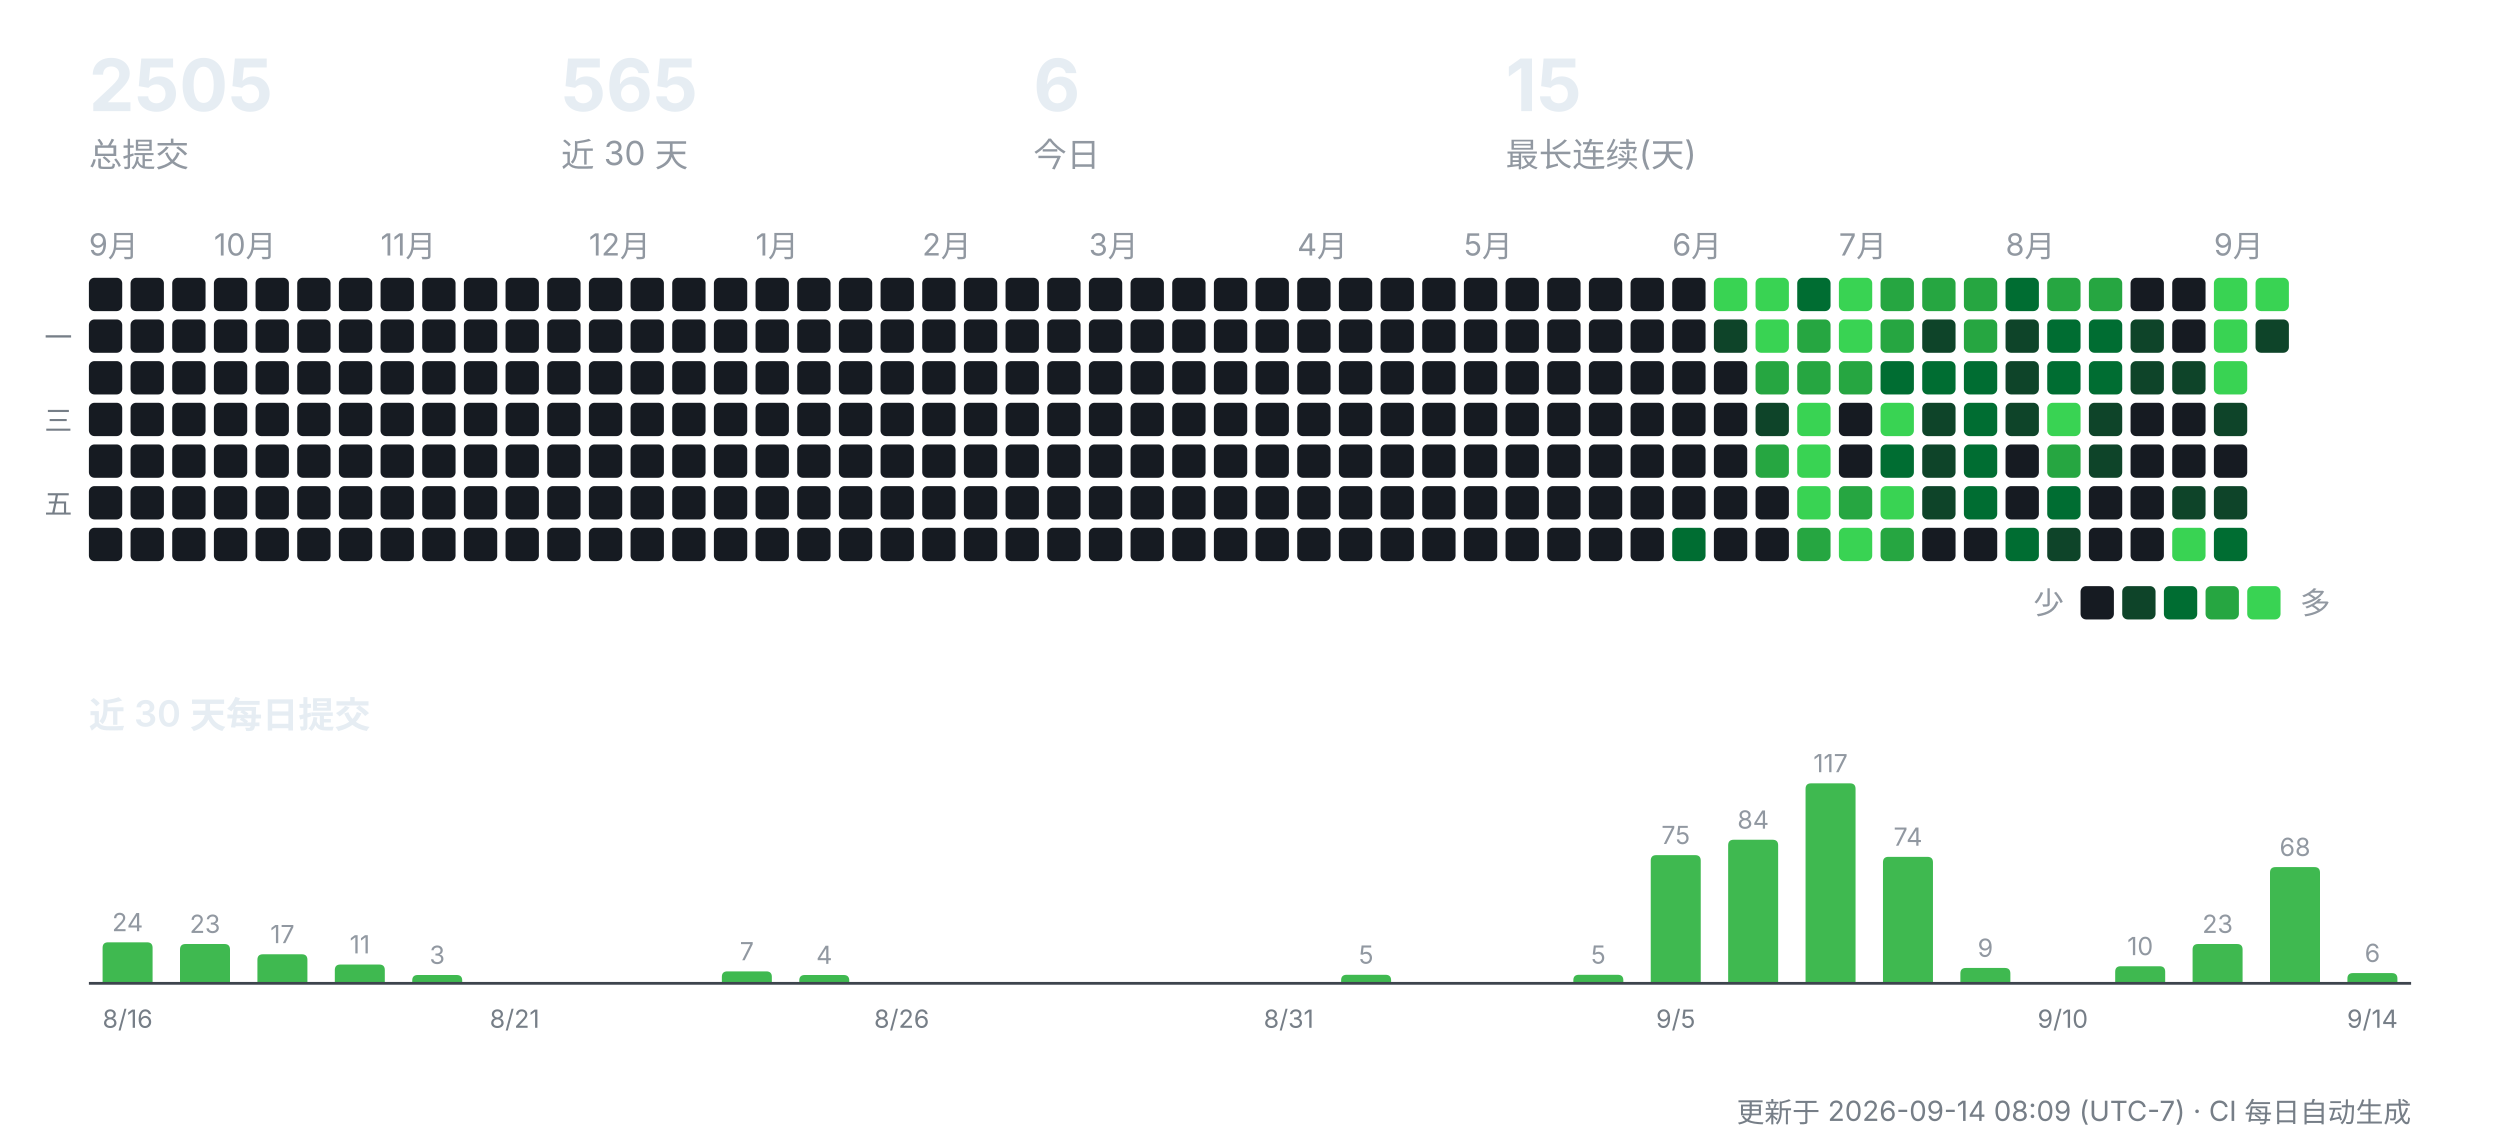
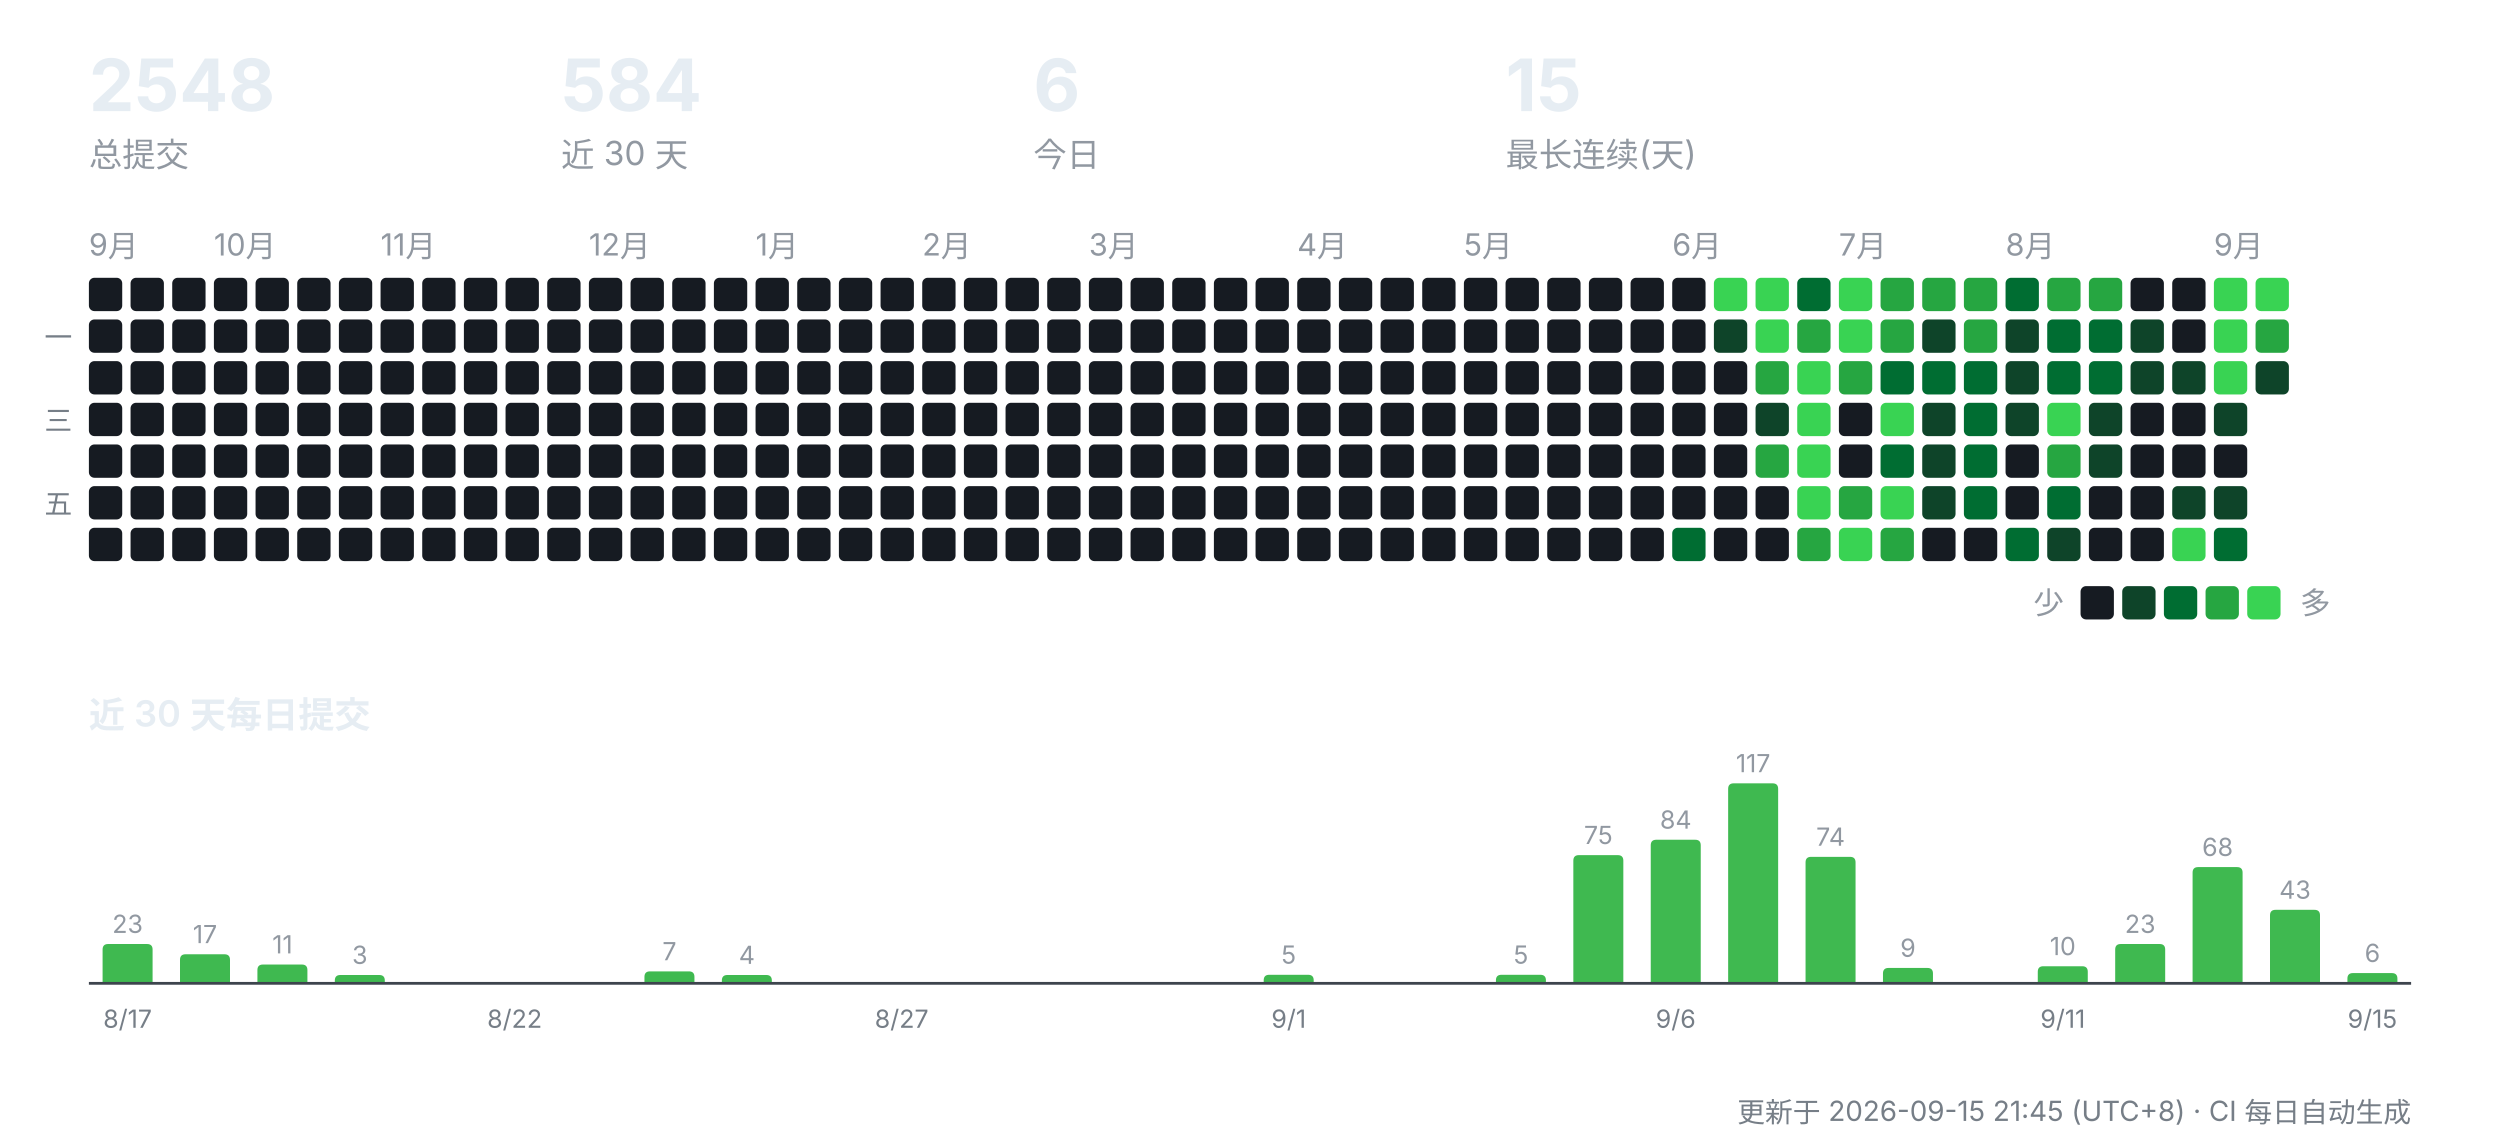
<svg xmlns="http://www.w3.org/2000/svg" width="900" height="412" viewBox="0 0 900 412" role="img" aria-label="CreatorOS 提交活动">
  <g font-family="-apple-system,'Segoe UI','PingFang SC','Hiragino Sans GB','Microsoft YaHei',sans-serif">
-     <text x="32" y="40" font-size="26" font-weight="700" fill="#e6edf3">2505</text>
+     <text x="32" y="40" font-size="26" font-weight="700" fill="#e6edf3">2548</text>
    <text x="32" y="60" font-size="12" fill="#9198a1">总提交</text>
-     <text x="202" y="40" font-size="26" font-weight="700" fill="#e6edf3">565</text>
+     <text x="202" y="40" font-size="26" font-weight="700" fill="#e6edf3">584</text>
    <text x="202" y="60" font-size="12" fill="#9198a1">近 30 天</text>
    <text x="372" y="40" font-size="26" font-weight="700" fill="#e6edf3">6</text>
    <text x="372" y="60" font-size="12" fill="#9198a1">今日</text>
    <text x="542" y="40" font-size="26" font-weight="700" fill="#e6edf3">15</text>
    <text x="542" y="60" font-size="12" fill="#9198a1">最长连续(天)</text>
    <text x="32" y="92" font-size="11" fill="#9198a1">9月</text>
    <rect x="32" y="100" width="12" height="12" rx="2" fill="#161b22" />
    <rect x="32" y="115" width="12" height="12" rx="2" fill="#161b22" />
    <rect x="32" y="130" width="12" height="12" rx="2" fill="#161b22" />
    <rect x="32" y="145" width="12" height="12" rx="2" fill="#161b22" />
    <rect x="32" y="160" width="12" height="12" rx="2" fill="#161b22" />
    <rect x="32" y="175" width="12" height="12" rx="2" fill="#161b22" />
    <rect x="32" y="190" width="12" height="12" rx="2" fill="#161b22" />
    <rect x="47" y="100" width="12" height="12" rx="2" fill="#161b22" />
    <rect x="47" y="115" width="12" height="12" rx="2" fill="#161b22" />
    <rect x="47" y="130" width="12" height="12" rx="2" fill="#161b22" />
    <rect x="47" y="145" width="12" height="12" rx="2" fill="#161b22" />
    <rect x="47" y="160" width="12" height="12" rx="2" fill="#161b22" />
    <rect x="47" y="175" width="12" height="12" rx="2" fill="#161b22" />
    <rect x="47" y="190" width="12" height="12" rx="2" fill="#161b22" />
    <rect x="62" y="100" width="12" height="12" rx="2" fill="#161b22" />
    <rect x="62" y="115" width="12" height="12" rx="2" fill="#161b22" />
    <rect x="62" y="130" width="12" height="12" rx="2" fill="#161b22" />
    <rect x="62" y="145" width="12" height="12" rx="2" fill="#161b22" />
    <rect x="62" y="160" width="12" height="12" rx="2" fill="#161b22" />
    <rect x="62" y="175" width="12" height="12" rx="2" fill="#161b22" />
    <rect x="62" y="190" width="12" height="12" rx="2" fill="#161b22" />
    <text x="77" y="92" font-size="11" fill="#9198a1">10月</text>
    <rect x="77" y="100" width="12" height="12" rx="2" fill="#161b22" />
    <rect x="77" y="115" width="12" height="12" rx="2" fill="#161b22" />
    <rect x="77" y="130" width="12" height="12" rx="2" fill="#161b22" />
    <rect x="77" y="145" width="12" height="12" rx="2" fill="#161b22" />
    <rect x="77" y="160" width="12" height="12" rx="2" fill="#161b22" />
    <rect x="77" y="175" width="12" height="12" rx="2" fill="#161b22" />
    <rect x="77" y="190" width="12" height="12" rx="2" fill="#161b22" />
    <rect x="92" y="100" width="12" height="12" rx="2" fill="#161b22" />
    <rect x="92" y="115" width="12" height="12" rx="2" fill="#161b22" />
    <rect x="92" y="130" width="12" height="12" rx="2" fill="#161b22" />
    <rect x="92" y="145" width="12" height="12" rx="2" fill="#161b22" />
    <rect x="92" y="160" width="12" height="12" rx="2" fill="#161b22" />
    <rect x="92" y="175" width="12" height="12" rx="2" fill="#161b22" />
    <rect x="92" y="190" width="12" height="12" rx="2" fill="#161b22" />
    <rect x="107" y="100" width="12" height="12" rx="2" fill="#161b22" />
    <rect x="107" y="115" width="12" height="12" rx="2" fill="#161b22" />
    <rect x="107" y="130" width="12" height="12" rx="2" fill="#161b22" />
    <rect x="107" y="145" width="12" height="12" rx="2" fill="#161b22" />
    <rect x="107" y="160" width="12" height="12" rx="2" fill="#161b22" />
    <rect x="107" y="175" width="12" height="12" rx="2" fill="#161b22" />
    <rect x="107" y="190" width="12" height="12" rx="2" fill="#161b22" />
    <rect x="122" y="100" width="12" height="12" rx="2" fill="#161b22" />
    <rect x="122" y="115" width="12" height="12" rx="2" fill="#161b22" />
    <rect x="122" y="130" width="12" height="12" rx="2" fill="#161b22" />
    <rect x="122" y="145" width="12" height="12" rx="2" fill="#161b22" />
    <rect x="122" y="160" width="12" height="12" rx="2" fill="#161b22" />
    <rect x="122" y="175" width="12" height="12" rx="2" fill="#161b22" />
    <rect x="122" y="190" width="12" height="12" rx="2" fill="#161b22" />
    <text x="137" y="92" font-size="11" fill="#9198a1">11月</text>
    <rect x="137" y="100" width="12" height="12" rx="2" fill="#161b22" />
    <rect x="137" y="115" width="12" height="12" rx="2" fill="#161b22" />
    <rect x="137" y="130" width="12" height="12" rx="2" fill="#161b22" />
    <rect x="137" y="145" width="12" height="12" rx="2" fill="#161b22" />
    <rect x="137" y="160" width="12" height="12" rx="2" fill="#161b22" />
    <rect x="137" y="175" width="12" height="12" rx="2" fill="#161b22" />
    <rect x="137" y="190" width="12" height="12" rx="2" fill="#161b22" />
    <rect x="152" y="100" width="12" height="12" rx="2" fill="#161b22" />
    <rect x="152" y="115" width="12" height="12" rx="2" fill="#161b22" />
    <rect x="152" y="130" width="12" height="12" rx="2" fill="#161b22" />
    <rect x="152" y="145" width="12" height="12" rx="2" fill="#161b22" />
    <rect x="152" y="160" width="12" height="12" rx="2" fill="#161b22" />
    <rect x="152" y="175" width="12" height="12" rx="2" fill="#161b22" />
    <rect x="152" y="190" width="12" height="12" rx="2" fill="#161b22" />
    <rect x="167" y="100" width="12" height="12" rx="2" fill="#161b22" />
    <rect x="167" y="115" width="12" height="12" rx="2" fill="#161b22" />
    <rect x="167" y="130" width="12" height="12" rx="2" fill="#161b22" />
    <rect x="167" y="145" width="12" height="12" rx="2" fill="#161b22" />
    <rect x="167" y="160" width="12" height="12" rx="2" fill="#161b22" />
    <rect x="167" y="175" width="12" height="12" rx="2" fill="#161b22" />
    <rect x="167" y="190" width="12" height="12" rx="2" fill="#161b22" />
    <rect x="182" y="100" width="12" height="12" rx="2" fill="#161b22" />
    <rect x="182" y="115" width="12" height="12" rx="2" fill="#161b22" />
    <rect x="182" y="130" width="12" height="12" rx="2" fill="#161b22" />
    <rect x="182" y="145" width="12" height="12" rx="2" fill="#161b22" />
    <rect x="182" y="160" width="12" height="12" rx="2" fill="#161b22" />
    <rect x="182" y="175" width="12" height="12" rx="2" fill="#161b22" />
    <rect x="182" y="190" width="12" height="12" rx="2" fill="#161b22" />
    <rect x="197" y="100" width="12" height="12" rx="2" fill="#161b22" />
    <rect x="197" y="115" width="12" height="12" rx="2" fill="#161b22" />
    <rect x="197" y="130" width="12" height="12" rx="2" fill="#161b22" />
    <rect x="197" y="145" width="12" height="12" rx="2" fill="#161b22" />
    <rect x="197" y="160" width="12" height="12" rx="2" fill="#161b22" />
    <rect x="197" y="175" width="12" height="12" rx="2" fill="#161b22" />
    <rect x="197" y="190" width="12" height="12" rx="2" fill="#161b22" />
    <text x="212" y="92" font-size="11" fill="#9198a1">12月</text>
    <rect x="212" y="100" width="12" height="12" rx="2" fill="#161b22" />
    <rect x="212" y="115" width="12" height="12" rx="2" fill="#161b22" />
    <rect x="212" y="130" width="12" height="12" rx="2" fill="#161b22" />
    <rect x="212" y="145" width="12" height="12" rx="2" fill="#161b22" />
    <rect x="212" y="160" width="12" height="12" rx="2" fill="#161b22" />
    <rect x="212" y="175" width="12" height="12" rx="2" fill="#161b22" />
    <rect x="212" y="190" width="12" height="12" rx="2" fill="#161b22" />
    <rect x="227" y="100" width="12" height="12" rx="2" fill="#161b22" />
    <rect x="227" y="115" width="12" height="12" rx="2" fill="#161b22" />
    <rect x="227" y="130" width="12" height="12" rx="2" fill="#161b22" />
    <rect x="227" y="145" width="12" height="12" rx="2" fill="#161b22" />
    <rect x="227" y="160" width="12" height="12" rx="2" fill="#161b22" />
    <rect x="227" y="175" width="12" height="12" rx="2" fill="#161b22" />
    <rect x="227" y="190" width="12" height="12" rx="2" fill="#161b22" />
    <rect x="242" y="100" width="12" height="12" rx="2" fill="#161b22" />
    <rect x="242" y="115" width="12" height="12" rx="2" fill="#161b22" />
    <rect x="242" y="130" width="12" height="12" rx="2" fill="#161b22" />
    <rect x="242" y="145" width="12" height="12" rx="2" fill="#161b22" />
    <rect x="242" y="160" width="12" height="12" rx="2" fill="#161b22" />
    <rect x="242" y="175" width="12" height="12" rx="2" fill="#161b22" />
    <rect x="242" y="190" width="12" height="12" rx="2" fill="#161b22" />
    <rect x="257" y="100" width="12" height="12" rx="2" fill="#161b22" />
    <rect x="257" y="115" width="12" height="12" rx="2" fill="#161b22" />
    <rect x="257" y="130" width="12" height="12" rx="2" fill="#161b22" />
    <rect x="257" y="145" width="12" height="12" rx="2" fill="#161b22" />
    <rect x="257" y="160" width="12" height="12" rx="2" fill="#161b22" />
    <rect x="257" y="175" width="12" height="12" rx="2" fill="#161b22" />
    <rect x="257" y="190" width="12" height="12" rx="2" fill="#161b22" />
    <text x="272" y="92" font-size="11" fill="#9198a1">1月</text>
    <rect x="272" y="100" width="12" height="12" rx="2" fill="#161b22" />
    <rect x="272" y="115" width="12" height="12" rx="2" fill="#161b22" />
    <rect x="272" y="130" width="12" height="12" rx="2" fill="#161b22" />
    <rect x="272" y="145" width="12" height="12" rx="2" fill="#161b22" />
    <rect x="272" y="160" width="12" height="12" rx="2" fill="#161b22" />
    <rect x="272" y="175" width="12" height="12" rx="2" fill="#161b22" />
    <rect x="272" y="190" width="12" height="12" rx="2" fill="#161b22" />
    <rect x="287" y="100" width="12" height="12" rx="2" fill="#161b22" />
    <rect x="287" y="115" width="12" height="12" rx="2" fill="#161b22" />
    <rect x="287" y="130" width="12" height="12" rx="2" fill="#161b22" />
    <rect x="287" y="145" width="12" height="12" rx="2" fill="#161b22" />
    <rect x="287" y="160" width="12" height="12" rx="2" fill="#161b22" />
    <rect x="287" y="175" width="12" height="12" rx="2" fill="#161b22" />
    <rect x="287" y="190" width="12" height="12" rx="2" fill="#161b22" />
    <rect x="302" y="100" width="12" height="12" rx="2" fill="#161b22" />
    <rect x="302" y="115" width="12" height="12" rx="2" fill="#161b22" />
    <rect x="302" y="130" width="12" height="12" rx="2" fill="#161b22" />
    <rect x="302" y="145" width="12" height="12" rx="2" fill="#161b22" />
    <rect x="302" y="160" width="12" height="12" rx="2" fill="#161b22" />
    <rect x="302" y="175" width="12" height="12" rx="2" fill="#161b22" />
    <rect x="302" y="190" width="12" height="12" rx="2" fill="#161b22" />
    <rect x="317" y="100" width="12" height="12" rx="2" fill="#161b22" />
    <rect x="317" y="115" width="12" height="12" rx="2" fill="#161b22" />
    <rect x="317" y="130" width="12" height="12" rx="2" fill="#161b22" />
    <rect x="317" y="145" width="12" height="12" rx="2" fill="#161b22" />
    <rect x="317" y="160" width="12" height="12" rx="2" fill="#161b22" />
    <rect x="317" y="175" width="12" height="12" rx="2" fill="#161b22" />
    <rect x="317" y="190" width="12" height="12" rx="2" fill="#161b22" />
    <text x="332" y="92" font-size="11" fill="#9198a1">2月</text>
    <rect x="332" y="100" width="12" height="12" rx="2" fill="#161b22" />
    <rect x="332" y="115" width="12" height="12" rx="2" fill="#161b22" />
    <rect x="332" y="130" width="12" height="12" rx="2" fill="#161b22" />
    <rect x="332" y="145" width="12" height="12" rx="2" fill="#161b22" />
    <rect x="332" y="160" width="12" height="12" rx="2" fill="#161b22" />
    <rect x="332" y="175" width="12" height="12" rx="2" fill="#161b22" />
    <rect x="332" y="190" width="12" height="12" rx="2" fill="#161b22" />
    <rect x="347" y="100" width="12" height="12" rx="2" fill="#161b22" />
    <rect x="347" y="115" width="12" height="12" rx="2" fill="#161b22" />
    <rect x="347" y="130" width="12" height="12" rx="2" fill="#161b22" />
    <rect x="347" y="145" width="12" height="12" rx="2" fill="#161b22" />
    <rect x="347" y="160" width="12" height="12" rx="2" fill="#161b22" />
    <rect x="347" y="175" width="12" height="12" rx="2" fill="#161b22" />
    <rect x="347" y="190" width="12" height="12" rx="2" fill="#161b22" />
    <rect x="362" y="100" width="12" height="12" rx="2" fill="#161b22" />
    <rect x="362" y="115" width="12" height="12" rx="2" fill="#161b22" />
    <rect x="362" y="130" width="12" height="12" rx="2" fill="#161b22" />
    <rect x="362" y="145" width="12" height="12" rx="2" fill="#161b22" />
    <rect x="362" y="160" width="12" height="12" rx="2" fill="#161b22" />
    <rect x="362" y="175" width="12" height="12" rx="2" fill="#161b22" />
    <rect x="362" y="190" width="12" height="12" rx="2" fill="#161b22" />
    <rect x="377" y="100" width="12" height="12" rx="2" fill="#161b22" />
    <rect x="377" y="115" width="12" height="12" rx="2" fill="#161b22" />
    <rect x="377" y="130" width="12" height="12" rx="2" fill="#161b22" />
    <rect x="377" y="145" width="12" height="12" rx="2" fill="#161b22" />
    <rect x="377" y="160" width="12" height="12" rx="2" fill="#161b22" />
    <rect x="377" y="175" width="12" height="12" rx="2" fill="#161b22" />
    <rect x="377" y="190" width="12" height="12" rx="2" fill="#161b22" />
    <text x="392" y="92" font-size="11" fill="#9198a1">3月</text>
    <rect x="392" y="100" width="12" height="12" rx="2" fill="#161b22" />
    <rect x="392" y="115" width="12" height="12" rx="2" fill="#161b22" />
    <rect x="392" y="130" width="12" height="12" rx="2" fill="#161b22" />
    <rect x="392" y="145" width="12" height="12" rx="2" fill="#161b22" />
    <rect x="392" y="160" width="12" height="12" rx="2" fill="#161b22" />
    <rect x="392" y="175" width="12" height="12" rx="2" fill="#161b22" />
    <rect x="392" y="190" width="12" height="12" rx="2" fill="#161b22" />
    <rect x="407" y="100" width="12" height="12" rx="2" fill="#161b22" />
    <rect x="407" y="115" width="12" height="12" rx="2" fill="#161b22" />
    <rect x="407" y="130" width="12" height="12" rx="2" fill="#161b22" />
    <rect x="407" y="145" width="12" height="12" rx="2" fill="#161b22" />
    <rect x="407" y="160" width="12" height="12" rx="2" fill="#161b22" />
    <rect x="407" y="175" width="12" height="12" rx="2" fill="#161b22" />
    <rect x="407" y="190" width="12" height="12" rx="2" fill="#161b22" />
    <rect x="422" y="100" width="12" height="12" rx="2" fill="#161b22" />
    <rect x="422" y="115" width="12" height="12" rx="2" fill="#161b22" />
    <rect x="422" y="130" width="12" height="12" rx="2" fill="#161b22" />
    <rect x="422" y="145" width="12" height="12" rx="2" fill="#161b22" />
    <rect x="422" y="160" width="12" height="12" rx="2" fill="#161b22" />
    <rect x="422" y="175" width="12" height="12" rx="2" fill="#161b22" />
    <rect x="422" y="190" width="12" height="12" rx="2" fill="#161b22" />
    <rect x="437" y="100" width="12" height="12" rx="2" fill="#161b22" />
    <rect x="437" y="115" width="12" height="12" rx="2" fill="#161b22" />
    <rect x="437" y="130" width="12" height="12" rx="2" fill="#161b22" />
    <rect x="437" y="145" width="12" height="12" rx="2" fill="#161b22" />
    <rect x="437" y="160" width="12" height="12" rx="2" fill="#161b22" />
    <rect x="437" y="175" width="12" height="12" rx="2" fill="#161b22" />
    <rect x="437" y="190" width="12" height="12" rx="2" fill="#161b22" />
    <rect x="452" y="100" width="12" height="12" rx="2" fill="#161b22" />
    <rect x="452" y="115" width="12" height="12" rx="2" fill="#161b22" />
    <rect x="452" y="130" width="12" height="12" rx="2" fill="#161b22" />
    <rect x="452" y="145" width="12" height="12" rx="2" fill="#161b22" />
    <rect x="452" y="160" width="12" height="12" rx="2" fill="#161b22" />
    <rect x="452" y="175" width="12" height="12" rx="2" fill="#161b22" />
    <rect x="452" y="190" width="12" height="12" rx="2" fill="#161b22" />
    <text x="467" y="92" font-size="11" fill="#9198a1">4月</text>
    <rect x="467" y="100" width="12" height="12" rx="2" fill="#161b22" />
    <rect x="467" y="115" width="12" height="12" rx="2" fill="#161b22" />
    <rect x="467" y="130" width="12" height="12" rx="2" fill="#161b22" />
    <rect x="467" y="145" width="12" height="12" rx="2" fill="#161b22" />
    <rect x="467" y="160" width="12" height="12" rx="2" fill="#161b22" />
    <rect x="467" y="175" width="12" height="12" rx="2" fill="#161b22" />
    <rect x="467" y="190" width="12" height="12" rx="2" fill="#161b22" />
    <rect x="482" y="100" width="12" height="12" rx="2" fill="#161b22" />
    <rect x="482" y="115" width="12" height="12" rx="2" fill="#161b22" />
    <rect x="482" y="130" width="12" height="12" rx="2" fill="#161b22" />
    <rect x="482" y="145" width="12" height="12" rx="2" fill="#161b22" />
    <rect x="482" y="160" width="12" height="12" rx="2" fill="#161b22" />
    <rect x="482" y="175" width="12" height="12" rx="2" fill="#161b22" />
    <rect x="482" y="190" width="12" height="12" rx="2" fill="#161b22" />
    <rect x="497" y="100" width="12" height="12" rx="2" fill="#161b22" />
    <rect x="497" y="115" width="12" height="12" rx="2" fill="#161b22" />
    <rect x="497" y="130" width="12" height="12" rx="2" fill="#161b22" />
    <rect x="497" y="145" width="12" height="12" rx="2" fill="#161b22" />
    <rect x="497" y="160" width="12" height="12" rx="2" fill="#161b22" />
    <rect x="497" y="175" width="12" height="12" rx="2" fill="#161b22" />
    <rect x="497" y="190" width="12" height="12" rx="2" fill="#161b22" />
    <rect x="512" y="100" width="12" height="12" rx="2" fill="#161b22" />
    <rect x="512" y="115" width="12" height="12" rx="2" fill="#161b22" />
    <rect x="512" y="130" width="12" height="12" rx="2" fill="#161b22" />
    <rect x="512" y="145" width="12" height="12" rx="2" fill="#161b22" />
    <rect x="512" y="160" width="12" height="12" rx="2" fill="#161b22" />
    <rect x="512" y="175" width="12" height="12" rx="2" fill="#161b22" />
    <rect x="512" y="190" width="12" height="12" rx="2" fill="#161b22" />
    <text x="527" y="92" font-size="11" fill="#9198a1">5月</text>
    <rect x="527" y="100" width="12" height="12" rx="2" fill="#161b22" />
    <rect x="527" y="115" width="12" height="12" rx="2" fill="#161b22" />
    <rect x="527" y="130" width="12" height="12" rx="2" fill="#161b22" />
    <rect x="527" y="145" width="12" height="12" rx="2" fill="#161b22" />
    <rect x="527" y="160" width="12" height="12" rx="2" fill="#161b22" />
    <rect x="527" y="175" width="12" height="12" rx="2" fill="#161b22" />
    <rect x="527" y="190" width="12" height="12" rx="2" fill="#161b22" />
    <rect x="542" y="100" width="12" height="12" rx="2" fill="#161b22" />
    <rect x="542" y="115" width="12" height="12" rx="2" fill="#161b22" />
    <rect x="542" y="130" width="12" height="12" rx="2" fill="#161b22" />
    <rect x="542" y="145" width="12" height="12" rx="2" fill="#161b22" />
    <rect x="542" y="160" width="12" height="12" rx="2" fill="#161b22" />
    <rect x="542" y="175" width="12" height="12" rx="2" fill="#161b22" />
    <rect x="542" y="190" width="12" height="12" rx="2" fill="#161b22" />
    <rect x="557" y="100" width="12" height="12" rx="2" fill="#161b22" />
    <rect x="557" y="115" width="12" height="12" rx="2" fill="#161b22" />
    <rect x="557" y="130" width="12" height="12" rx="2" fill="#161b22" />
    <rect x="557" y="145" width="12" height="12" rx="2" fill="#161b22" />
    <rect x="557" y="160" width="12" height="12" rx="2" fill="#161b22" />
    <rect x="557" y="175" width="12" height="12" rx="2" fill="#161b22" />
    <rect x="557" y="190" width="12" height="12" rx="2" fill="#161b22" />
    <rect x="572" y="100" width="12" height="12" rx="2" fill="#161b22" />
    <rect x="572" y="115" width="12" height="12" rx="2" fill="#161b22" />
    <rect x="572" y="130" width="12" height="12" rx="2" fill="#161b22" />
    <rect x="572" y="145" width="12" height="12" rx="2" fill="#161b22" />
    <rect x="572" y="160" width="12" height="12" rx="2" fill="#161b22" />
    <rect x="572" y="175" width="12" height="12" rx="2" fill="#161b22" />
    <rect x="572" y="190" width="12" height="12" rx="2" fill="#161b22" />
    <rect x="587" y="100" width="12" height="12" rx="2" fill="#161b22" />
    <rect x="587" y="115" width="12" height="12" rx="2" fill="#161b22" />
    <rect x="587" y="130" width="12" height="12" rx="2" fill="#161b22" />
    <rect x="587" y="145" width="12" height="12" rx="2" fill="#161b22" />
    <rect x="587" y="160" width="12" height="12" rx="2" fill="#161b22" />
    <rect x="587" y="175" width="12" height="12" rx="2" fill="#161b22" />
    <rect x="587" y="190" width="12" height="12" rx="2" fill="#161b22" />
    <text x="602" y="92" font-size="11" fill="#9198a1">6月</text>
    <rect x="602" y="100" width="12" height="12" rx="2" fill="#161b22" />
    <rect x="602" y="115" width="12" height="12" rx="2" fill="#161b22" />
    <rect x="602" y="130" width="12" height="12" rx="2" fill="#161b22" />
    <rect x="602" y="145" width="12" height="12" rx="2" fill="#161b22" />
    <rect x="602" y="160" width="12" height="12" rx="2" fill="#161b22" />
    <rect x="602" y="175" width="12" height="12" rx="2" fill="#161b22" />
    <rect x="602" y="190" width="12" height="12" rx="2" fill="#006d32" />
    <rect x="617" y="100" width="12" height="12" rx="2" fill="#39d353" />
    <rect x="617" y="115" width="12" height="12" rx="2" fill="#0e4429" />
    <rect x="617" y="130" width="12" height="12" rx="2" fill="#161b22" />
    <rect x="617" y="145" width="12" height="12" rx="2" fill="#161b22" />
    <rect x="617" y="160" width="12" height="12" rx="2" fill="#161b22" />
    <rect x="617" y="175" width="12" height="12" rx="2" fill="#161b22" />
    <rect x="617" y="190" width="12" height="12" rx="2" fill="#161b22" />
    <rect x="632" y="100" width="12" height="12" rx="2" fill="#39d353" />
    <rect x="632" y="115" width="12" height="12" rx="2" fill="#39d353" />
    <rect x="632" y="130" width="12" height="12" rx="2" fill="#26a641" />
    <rect x="632" y="145" width="12" height="12" rx="2" fill="#0e4429" />
    <rect x="632" y="160" width="12" height="12" rx="2" fill="#26a641" />
    <rect x="632" y="175" width="12" height="12" rx="2" fill="#161b22" />
    <rect x="632" y="190" width="12" height="12" rx="2" fill="#161b22" />
    <rect x="647" y="100" width="12" height="12" rx="2" fill="#006d32" />
    <rect x="647" y="115" width="12" height="12" rx="2" fill="#26a641" />
-     <rect x="647" y="130" width="12" height="12" rx="2" fill="#26a641" />
+     <rect x="647" y="130" width="12" height="12" rx="2" fill="#39d353" />
    <rect x="647" y="145" width="12" height="12" rx="2" fill="#39d353" />
    <rect x="647" y="160" width="12" height="12" rx="2" fill="#39d353" />
    <rect x="647" y="175" width="12" height="12" rx="2" fill="#39d353" />
    <rect x="647" y="190" width="12" height="12" rx="2" fill="#26a641" />
    <text x="662" y="92" font-size="11" fill="#9198a1">7月</text>
    <rect x="662" y="100" width="12" height="12" rx="2" fill="#39d353" />
    <rect x="662" y="115" width="12" height="12" rx="2" fill="#39d353" />
    <rect x="662" y="130" width="12" height="12" rx="2" fill="#26a641" />
    <rect x="662" y="145" width="12" height="12" rx="2" fill="#161b22" />
    <rect x="662" y="160" width="12" height="12" rx="2" fill="#161b22" />
    <rect x="662" y="175" width="12" height="12" rx="2" fill="#26a641" />
    <rect x="662" y="190" width="12" height="12" rx="2" fill="#39d353" />
    <rect x="677" y="100" width="12" height="12" rx="2" fill="#26a641" />
    <rect x="677" y="115" width="12" height="12" rx="2" fill="#26a641" />
    <rect x="677" y="130" width="12" height="12" rx="2" fill="#006d32" />
    <rect x="677" y="145" width="12" height="12" rx="2" fill="#39d353" />
    <rect x="677" y="160" width="12" height="12" rx="2" fill="#006d32" />
    <rect x="677" y="175" width="12" height="12" rx="2" fill="#39d353" />
    <rect x="677" y="190" width="12" height="12" rx="2" fill="#26a641" />
    <rect x="692" y="100" width="12" height="12" rx="2" fill="#26a641" />
    <rect x="692" y="115" width="12" height="12" rx="2" fill="#0e4429" />
    <rect x="692" y="130" width="12" height="12" rx="2" fill="#006d32" />
    <rect x="692" y="145" width="12" height="12" rx="2" fill="#0e4429" />
    <rect x="692" y="160" width="12" height="12" rx="2" fill="#0e4429" />
    <rect x="692" y="175" width="12" height="12" rx="2" fill="#0e4429" />
    <rect x="692" y="190" width="12" height="12" rx="2" fill="#161b22" />
    <rect x="707" y="100" width="12" height="12" rx="2" fill="#26a641" />
    <rect x="707" y="115" width="12" height="12" rx="2" fill="#26a641" />
    <rect x="707" y="130" width="12" height="12" rx="2" fill="#006d32" />
    <rect x="707" y="145" width="12" height="12" rx="2" fill="#006d32" />
    <rect x="707" y="160" width="12" height="12" rx="2" fill="#006d32" />
    <rect x="707" y="175" width="12" height="12" rx="2" fill="#006d32" />
    <rect x="707" y="190" width="12" height="12" rx="2" fill="#161b22" />
    <text x="722" y="92" font-size="11" fill="#9198a1">8月</text>
    <rect x="722" y="100" width="12" height="12" rx="2" fill="#006d32" />
    <rect x="722" y="115" width="12" height="12" rx="2" fill="#0e4429" />
    <rect x="722" y="130" width="12" height="12" rx="2" fill="#0e4429" />
    <rect x="722" y="145" width="12" height="12" rx="2" fill="#0e4429" />
    <rect x="722" y="160" width="12" height="12" rx="2" fill="#161b22" />
    <rect x="722" y="175" width="12" height="12" rx="2" fill="#161b22" />
    <rect x="722" y="190" width="12" height="12" rx="2" fill="#006d32" />
    <rect x="737" y="100" width="12" height="12" rx="2" fill="#26a641" />
    <rect x="737" y="115" width="12" height="12" rx="2" fill="#006d32" />
    <rect x="737" y="130" width="12" height="12" rx="2" fill="#006d32" />
    <rect x="737" y="145" width="12" height="12" rx="2" fill="#39d353" />
    <rect x="737" y="160" width="12" height="12" rx="2" fill="#26a641" />
    <rect x="737" y="175" width="12" height="12" rx="2" fill="#006d32" />
    <rect x="737" y="190" width="12" height="12" rx="2" fill="#0e4429" />
    <rect x="752" y="100" width="12" height="12" rx="2" fill="#26a641" />
    <rect x="752" y="115" width="12" height="12" rx="2" fill="#006d32" />
    <rect x="752" y="130" width="12" height="12" rx="2" fill="#006d32" />
    <rect x="752" y="145" width="12" height="12" rx="2" fill="#0e4429" />
    <rect x="752" y="160" width="12" height="12" rx="2" fill="#0e4429" />
    <rect x="752" y="175" width="12" height="12" rx="2" fill="#161b22" />
    <rect x="752" y="190" width="12" height="12" rx="2" fill="#161b22" />
    <rect x="767" y="100" width="12" height="12" rx="2" fill="#161b22" />
    <rect x="767" y="115" width="12" height="12" rx="2" fill="#0e4429" />
    <rect x="767" y="130" width="12" height="12" rx="2" fill="#0e4429" />
    <rect x="767" y="145" width="12" height="12" rx="2" fill="#161b22" />
    <rect x="767" y="160" width="12" height="12" rx="2" fill="#161b22" />
    <rect x="767" y="175" width="12" height="12" rx="2" fill="#161b22" />
    <rect x="767" y="190" width="12" height="12" rx="2" fill="#161b22" />
    <rect x="782" y="100" width="12" height="12" rx="2" fill="#161b22" />
    <rect x="782" y="115" width="12" height="12" rx="2" fill="#161b22" />
    <rect x="782" y="130" width="12" height="12" rx="2" fill="#0e4429" />
    <rect x="782" y="145" width="12" height="12" rx="2" fill="#161b22" />
    <rect x="782" y="160" width="12" height="12" rx="2" fill="#161b22" />
    <rect x="782" y="175" width="12" height="12" rx="2" fill="#0e4429" />
    <rect x="782" y="190" width="12" height="12" rx="2" fill="#39d353" />
    <text x="797" y="92" font-size="11" fill="#9198a1">9月</text>
    <rect x="797" y="100" width="12" height="12" rx="2" fill="#39d353" />
    <rect x="797" y="115" width="12" height="12" rx="2" fill="#39d353" />
    <rect x="797" y="130" width="12" height="12" rx="2" fill="#39d353" />
    <rect x="797" y="145" width="12" height="12" rx="2" fill="#0e4429" />
    <rect x="797" y="160" width="12" height="12" rx="2" fill="#161b22" />
    <rect x="797" y="175" width="12" height="12" rx="2" fill="#0e4429" />
    <rect x="797" y="190" width="12" height="12" rx="2" fill="#006d32" />
    <rect x="812" y="100" width="12" height="12" rx="2" fill="#39d353" />
-     <rect x="812" y="115" width="12" height="12" rx="2" fill="#0e4429" />
+     <rect x="812" y="115" width="12" height="12" rx="2" fill="#26a641" />
+     <rect x="812" y="130" width="12" height="12" rx="2" fill="#0e4429" />
    <text x="26" y="125" font-size="10" fill="#767e87" text-anchor="end">一</text>
    <text x="26" y="155" font-size="10" fill="#767e87" text-anchor="end">三</text>
    <text x="26" y="185" font-size="10" fill="#767e87" text-anchor="end">五</text>
    <text x="743" y="221" font-size="11" fill="#9198a1" text-anchor="end">少</text>
    <rect x="749" y="211" width="12" height="12" rx="2" fill="#161b22" />
    <rect x="764" y="211" width="12" height="12" rx="2" fill="#0e4429" />
    <rect x="779" y="211" width="12" height="12" rx="2" fill="#006d32" />
    <rect x="794" y="211" width="12" height="12" rx="2" fill="#26a641" />
    <rect x="809" y="211" width="12" height="12" rx="2" fill="#39d353" />
    <text x="828" y="221" font-size="11" fill="#9198a1">多</text>
    <text x="32" y="262" font-size="13" font-weight="600" fill="#e6edf3">近 30 天每日提交</text>
-     <path d="M36.933 354 v-12.769 q0 -2 2 -2 h14 q2 0 2 2 v12.769 z" fill="#3fb950" />
-     <text x="45.933" y="335.231" font-size="9" fill="#9198a1" text-anchor="middle">24</text>
-     <text x="45.933" y="370" font-size="9" fill="#767e87" text-anchor="middle">8/16</text>
-     <path d="M64.8 354 v-12.154 q0 -2 2 -2 h14 q2 0 2 2 v12.154 z" fill="#3fb950" />
-     <text x="73.8" y="335.846" font-size="9" fill="#9198a1" text-anchor="middle">23</text>
-     <path d="M92.667 354 v-8.462 q0 -2 2 -2 h14 q2 0 2 2 v8.462 z" fill="#3fb950" />
-     <text x="101.667" y="339.538" font-size="9" fill="#9198a1" text-anchor="middle">17</text>
-     <path d="M120.533 354 v-4.769 q0 -2 2 -2 h14 q2 0 2 2 v4.769 z" fill="#3fb950" />
-     <text x="129.533" y="343.231" font-size="9" fill="#9198a1" text-anchor="middle">11</text>
-     <path d="M148.4 354 v-1 q0 -2 2 -2 h14 q2 0 2 2 v1 z" fill="#3fb950" />
-     <text x="157.4" y="347" font-size="9" fill="#9198a1" text-anchor="middle">3</text>
-     <text x="185.267" y="370" font-size="9" fill="#767e87" text-anchor="middle">8/21</text>
-     <path d="M259.867 354 v-2.308 q0 -2 2 -2 h14 q2 0 2 2 v2.308 z" fill="#3fb950" />
-     <text x="268.867" y="345.692" font-size="9" fill="#9198a1" text-anchor="middle">7</text>
-     <path d="M287.733 354 v-1 q0 -2 2 -2 h14 q2 0 2 2 v1 z" fill="#3fb950" />
-     <text x="296.733" y="347" font-size="9" fill="#9198a1" text-anchor="middle">4</text>
-     <text x="324.6" y="370" font-size="9" fill="#767e87" text-anchor="middle">8/26</text>
-     <text x="463.933" y="370" font-size="9" fill="#767e87" text-anchor="middle">8/31</text>
-     <path d="M482.8 354 v-1.077 q0 -2 2 -2 h14 q2 0 2 2 v1.077 z" fill="#3fb950" />
-     <text x="491.8" y="346.923" font-size="9" fill="#9198a1" text-anchor="middle">5</text>
-     <path d="M566.4 354 v-1.077 q0 -2 2 -2 h14 q2 0 2 2 v1.077 z" fill="#3fb950" />
-     <text x="575.4" y="346.923" font-size="9" fill="#9198a1" text-anchor="middle">5</text>
-     <path d="M594.267 354 v-44.154 q0 -2 2 -2 h14 q2 0 2 2 v44.154 z" fill="#3fb950" />
-     <text x="603.267" y="303.846" font-size="9" fill="#9198a1" text-anchor="middle">75</text>
-     <text x="603.267" y="370" font-size="9" fill="#767e87" text-anchor="middle">9/5</text>
-     <path d="M622.133 354 v-49.692 q0 -2 2 -2 h14 q2 0 2 2 v49.692 z" fill="#3fb950" />
-     <text x="631.133" y="298.308" font-size="9" fill="#9198a1" text-anchor="middle">84</text>
-     <path d="M650 354 v-70 q0 -2 2 -2 h14 q2 0 2 2 v70 z" fill="#3fb950" />
-     <text x="659" y="278" font-size="9" fill="#9198a1" text-anchor="middle">117</text>
-     <path d="M677.867 354 v-43.538 q0 -2 2 -2 h14 q2 0 2 2 v43.538 z" fill="#3fb950" />
-     <text x="686.867" y="304.462" font-size="9" fill="#9198a1" text-anchor="middle">74</text>
-     <path d="M705.733 354 v-3.538 q0 -2 2 -2 h14 q2 0 2 2 v3.538 z" fill="#3fb950" />
-     <text x="714.733" y="344.462" font-size="9" fill="#9198a1" text-anchor="middle">9</text>
-     <text x="742.6" y="370" font-size="9" fill="#767e87" text-anchor="middle">9/10</text>
-     <path d="M761.467 354 v-4.154 q0 -2 2 -2 h14 q2 0 2 2 v4.154 z" fill="#3fb950" />
-     <text x="770.467" y="343.846" font-size="9" fill="#9198a1" text-anchor="middle">10</text>
-     <path d="M789.333 354 v-12.154 q0 -2 2 -2 h14 q2 0 2 2 v12.154 z" fill="#3fb950" />
-     <text x="798.333" y="335.846" font-size="9" fill="#9198a1" text-anchor="middle">23</text>
-     <path d="M817.2 354 v-39.846 q0 -2 2 -2 h14 q2 0 2 2 v39.846 z" fill="#3fb950" />
-     <text x="826.2" y="308.154" font-size="9" fill="#9198a1" text-anchor="middle">68</text>
+     <path d="M36.933 354 v-12.154 q0 -2 2 -2 h14 q2 0 2 2 v12.154 z" fill="#3fb950" />
+     <text x="45.933" y="335.846" font-size="9" fill="#9198a1" text-anchor="middle">23</text>
+     <text x="45.933" y="370" font-size="9" fill="#767e87" text-anchor="middle">8/17</text>
+     <path d="M64.8 354 v-8.462 q0 -2 2 -2 h14 q2 0 2 2 v8.462 z" fill="#3fb950" />
+     <text x="73.8" y="339.538" font-size="9" fill="#9198a1" text-anchor="middle">17</text>
+     <path d="M92.667 354 v-4.769 q0 -2 2 -2 h14 q2 0 2 2 v4.769 z" fill="#3fb950" />
+     <text x="101.667" y="343.231" font-size="9" fill="#9198a1" text-anchor="middle">11</text>
+     <path d="M120.533 354 v-1 q0 -2 2 -2 h14 q2 0 2 2 v1 z" fill="#3fb950" />
+     <text x="129.533" y="347" font-size="9" fill="#9198a1" text-anchor="middle">3</text>
+     <text x="185.267" y="370" font-size="9" fill="#767e87" text-anchor="middle">8/22</text>
+     <path d="M232 354 v-2.308 q0 -2 2 -2 h14 q2 0 2 2 v2.308 z" fill="#3fb950" />
+     <text x="241" y="345.692" font-size="9" fill="#9198a1" text-anchor="middle">7</text>
+     <path d="M259.867 354 v-1 q0 -2 2 -2 h14 q2 0 2 2 v1 z" fill="#3fb950" />
+     <text x="268.867" y="347" font-size="9" fill="#9198a1" text-anchor="middle">4</text>
+     <text x="324.6" y="370" font-size="9" fill="#767e87" text-anchor="middle">8/27</text>
+     <path d="M454.933 354 v-1.077 q0 -2 2 -2 h14 q2 0 2 2 v1.077 z" fill="#3fb950" />
+     <text x="463.933" y="346.923" font-size="9" fill="#9198a1" text-anchor="middle">5</text>
+     <text x="463.933" y="370" font-size="9" fill="#767e87" text-anchor="middle">9/1</text>
+     <path d="M538.533 354 v-1.077 q0 -2 2 -2 h14 q2 0 2 2 v1.077 z" fill="#3fb950" />
+     <text x="547.533" y="346.923" font-size="9" fill="#9198a1" text-anchor="middle">5</text>
+     <path d="M566.4 354 v-44.154 q0 -2 2 -2 h14 q2 0 2 2 v44.154 z" fill="#3fb950" />
+     <text x="575.4" y="303.846" font-size="9" fill="#9198a1" text-anchor="middle">75</text>
+     <path d="M594.267 354 v-49.692 q0 -2 2 -2 h14 q2 0 2 2 v49.692 z" fill="#3fb950" />
+     <text x="603.267" y="298.308" font-size="9" fill="#9198a1" text-anchor="middle">84</text>
+     <text x="603.267" y="370" font-size="9" fill="#767e87" text-anchor="middle">9/6</text>
+     <path d="M622.133 354 v-70 q0 -2 2 -2 h14 q2 0 2 2 v70 z" fill="#3fb950" />
+     <text x="631.133" y="278" font-size="9" fill="#9198a1" text-anchor="middle">117</text>
+     <path d="M650 354 v-43.538 q0 -2 2 -2 h14 q2 0 2 2 v43.538 z" fill="#3fb950" />
+     <text x="659" y="304.462" font-size="9" fill="#9198a1" text-anchor="middle">74</text>
+     <path d="M677.867 354 v-3.538 q0 -2 2 -2 h14 q2 0 2 2 v3.538 z" fill="#3fb950" />
+     <text x="686.867" y="344.462" font-size="9" fill="#9198a1" text-anchor="middle">9</text>
+     <path d="M733.6 354 v-4.154 q0 -2 2 -2 h14 q2 0 2 2 v4.154 z" fill="#3fb950" />
+     <text x="742.6" y="343.846" font-size="9" fill="#9198a1" text-anchor="middle">10</text>
+     <text x="742.6" y="370" font-size="9" fill="#767e87" text-anchor="middle">9/11</text>
+     <path d="M761.467 354 v-12.154 q0 -2 2 -2 h14 q2 0 2 2 v12.154 z" fill="#3fb950" />
+     <text x="770.467" y="335.846" font-size="9" fill="#9198a1" text-anchor="middle">23</text>
+     <path d="M789.333 354 v-39.846 q0 -2 2 -2 h14 q2 0 2 2 v39.846 z" fill="#3fb950" />
+     <text x="798.333" y="308.154" font-size="9" fill="#9198a1" text-anchor="middle">68</text>
+     <path d="M817.2 354 v-24.462 q0 -2 2 -2 h14 q2 0 2 2 v24.462 z" fill="#3fb950" />
+     <text x="826.2" y="323.538" font-size="9" fill="#9198a1" text-anchor="middle">43</text>
    <path d="M845.067 354 v-1.692 q0 -2 2 -2 h14 q2 0 2 2 v1.692 z" fill="#3fb950" />
    <text x="854.067" y="346.308" font-size="9" fill="#9198a1" text-anchor="middle">6</text>
-     <text x="854.067" y="370" font-size="9" fill="#767e87" text-anchor="middle">9/14</text>
+     <text x="854.067" y="370" font-size="9" fill="#767e87" text-anchor="middle">9/15</text>
    <line x1="32" y1="354" x2="868" y2="354" stroke="#3d444d" stroke-width="1" />
-     <text x="868" y="404" font-size="10" fill="#767e87" text-anchor="end">更新于 2026-09-14 08:09 (UTC-7) · CI 每日自动生成</text>
+     <text x="868" y="404" font-size="10" fill="#767e87" text-anchor="end">更新于 2026-09-15 21:45 (UTC+8) · CI 每日自动生成</text>
  </g>
</svg>
